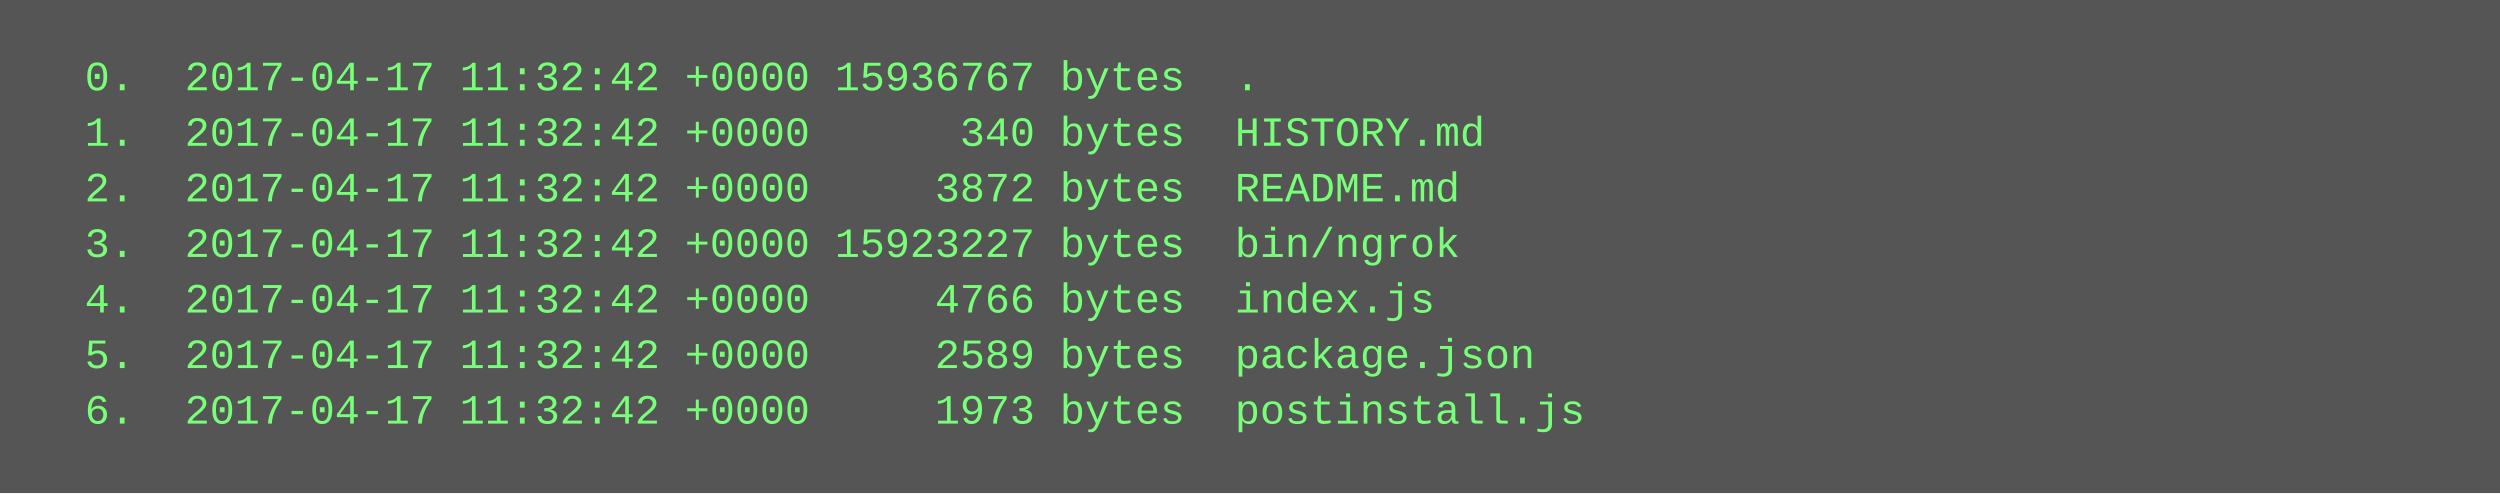
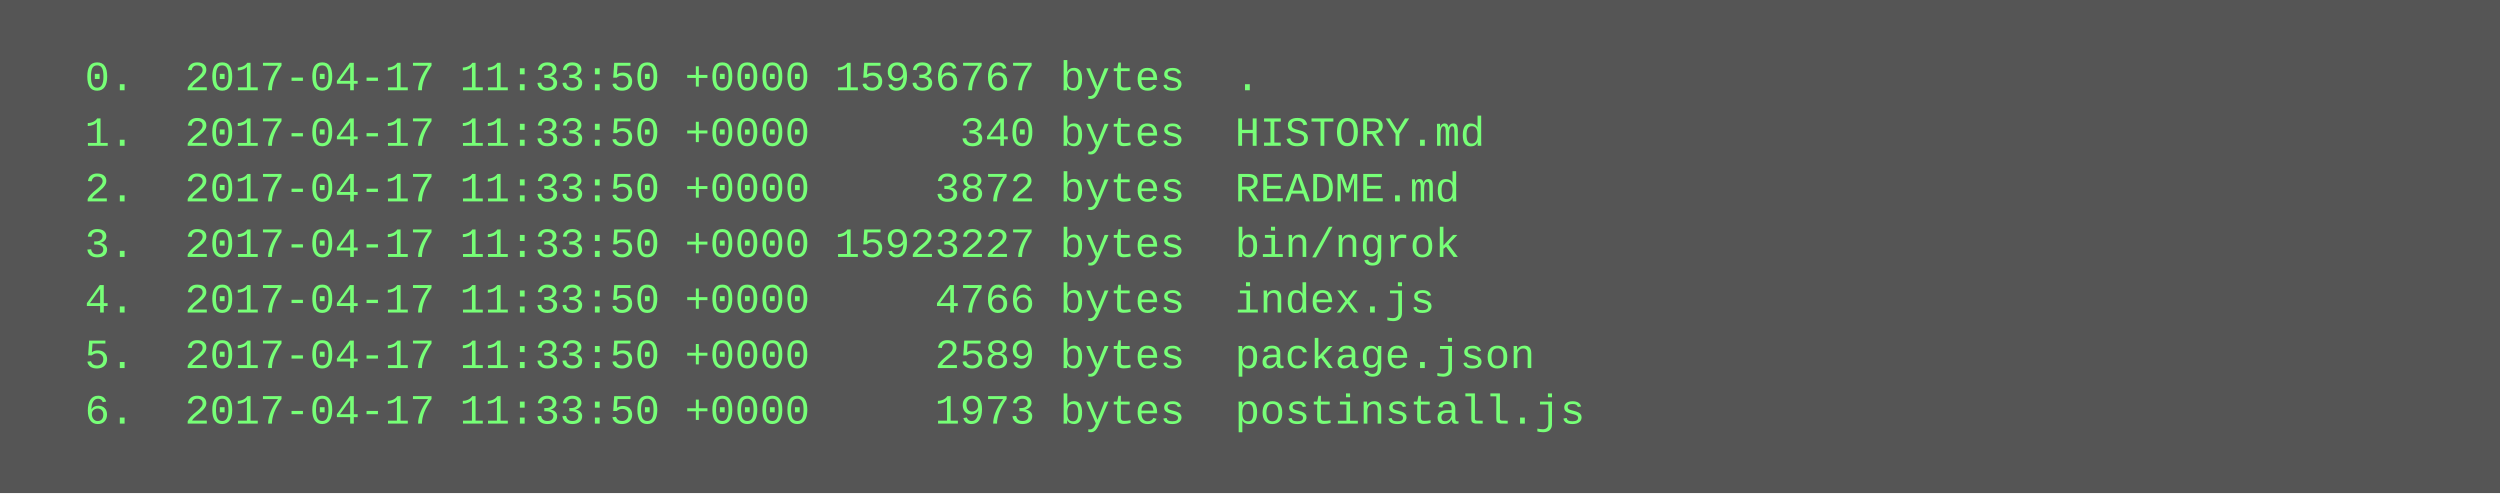
<svg xmlns="http://www.w3.org/2000/svg" height="142" width="720">
  <rect height="142" fill="#555" width="720" />
  <text fill="#7f7" font-family="Courier New" font-size="12" xml:space="preserve">
-     <tspan x="10" y="26">  0.  2017-04-17 11:32:42 +0000 15936767 bytes  .</tspan>
-     <tspan x="10" y="42">  1.  2017-04-17 11:32:42 +0000      340 bytes  HISTORY.md</tspan>
-     <tspan x="10" y="58">  2.  2017-04-17 11:32:42 +0000     3872 bytes  README.md</tspan>
-     <tspan x="10" y="74">  3.  2017-04-17 11:32:42 +0000 15923227 bytes  bin/ngrok</tspan>
-     <tspan x="10" y="90">  4.  2017-04-17 11:32:42 +0000     4766 bytes  index.js</tspan>
-     <tspan x="10" y="106">  5.  2017-04-17 11:32:42 +0000     2589 bytes  package.json</tspan>
-     <tspan x="10" y="122">  6.  2017-04-17 11:32:42 +0000     1973 bytes  postinstall.js</tspan>
+     <tspan x="10" y="26">  0.  2017-04-17 11:33:50 +0000 15936767 bytes  .</tspan>
+     <tspan x="10" y="42">  1.  2017-04-17 11:33:50 +0000      340 bytes  HISTORY.md</tspan>
+     <tspan x="10" y="58">  2.  2017-04-17 11:33:50 +0000     3872 bytes  README.md</tspan>
+     <tspan x="10" y="74">  3.  2017-04-17 11:33:50 +0000 15923227 bytes  bin/ngrok</tspan>
+     <tspan x="10" y="90">  4.  2017-04-17 11:33:50 +0000     4766 bytes  index.js</tspan>
+     <tspan x="10" y="106">  5.  2017-04-17 11:33:50 +0000     2589 bytes  package.json</tspan>
+     <tspan x="10" y="122">  6.  2017-04-17 11:33:50 +0000     1973 bytes  postinstall.js</tspan>
  </text>
</svg>
